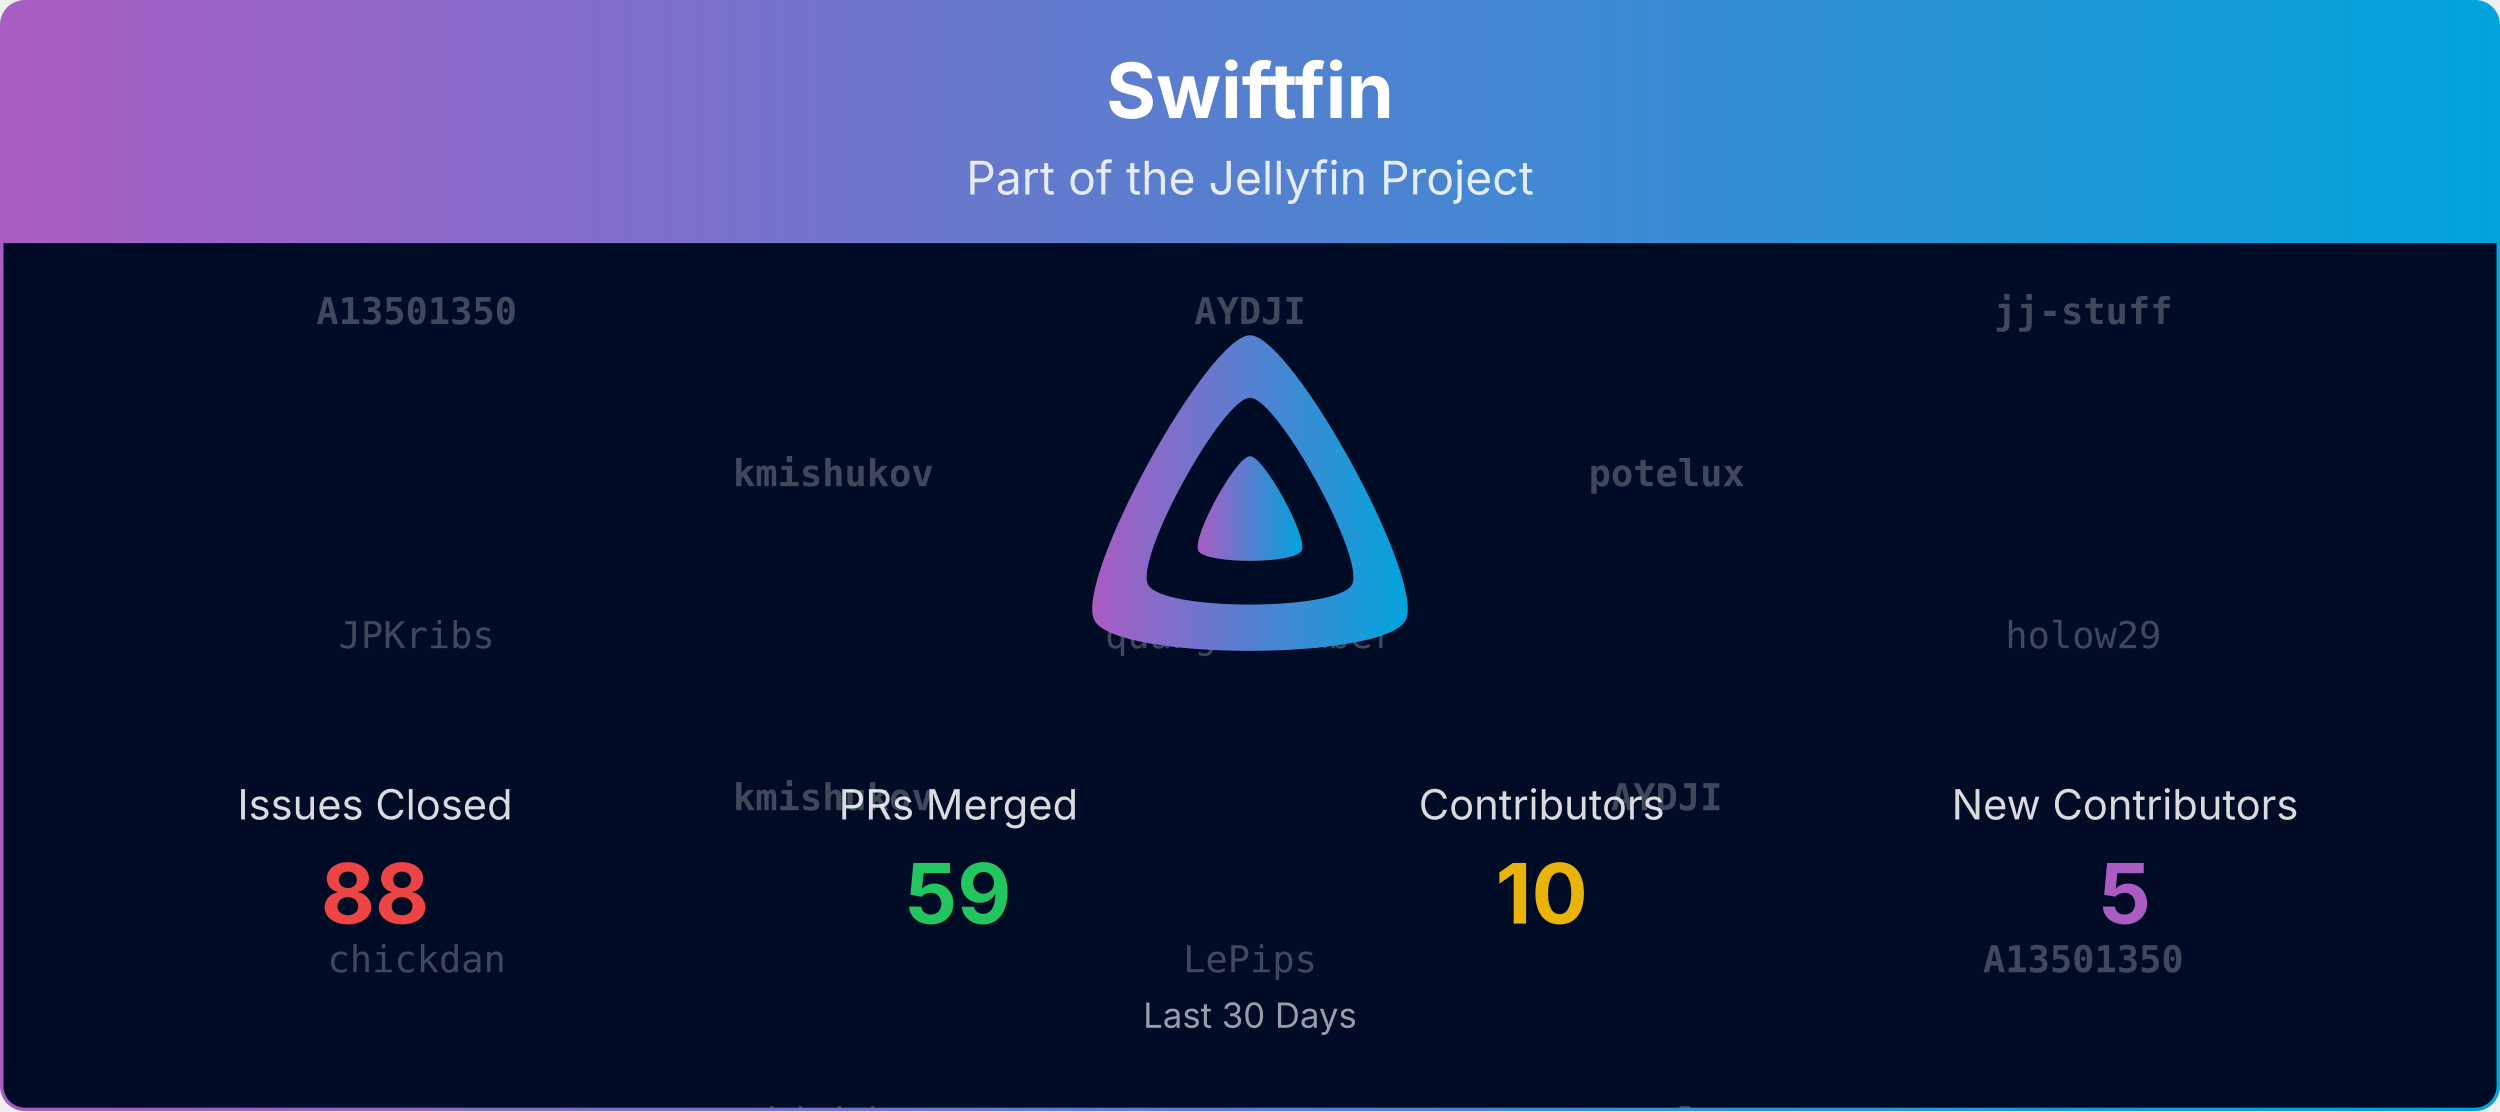
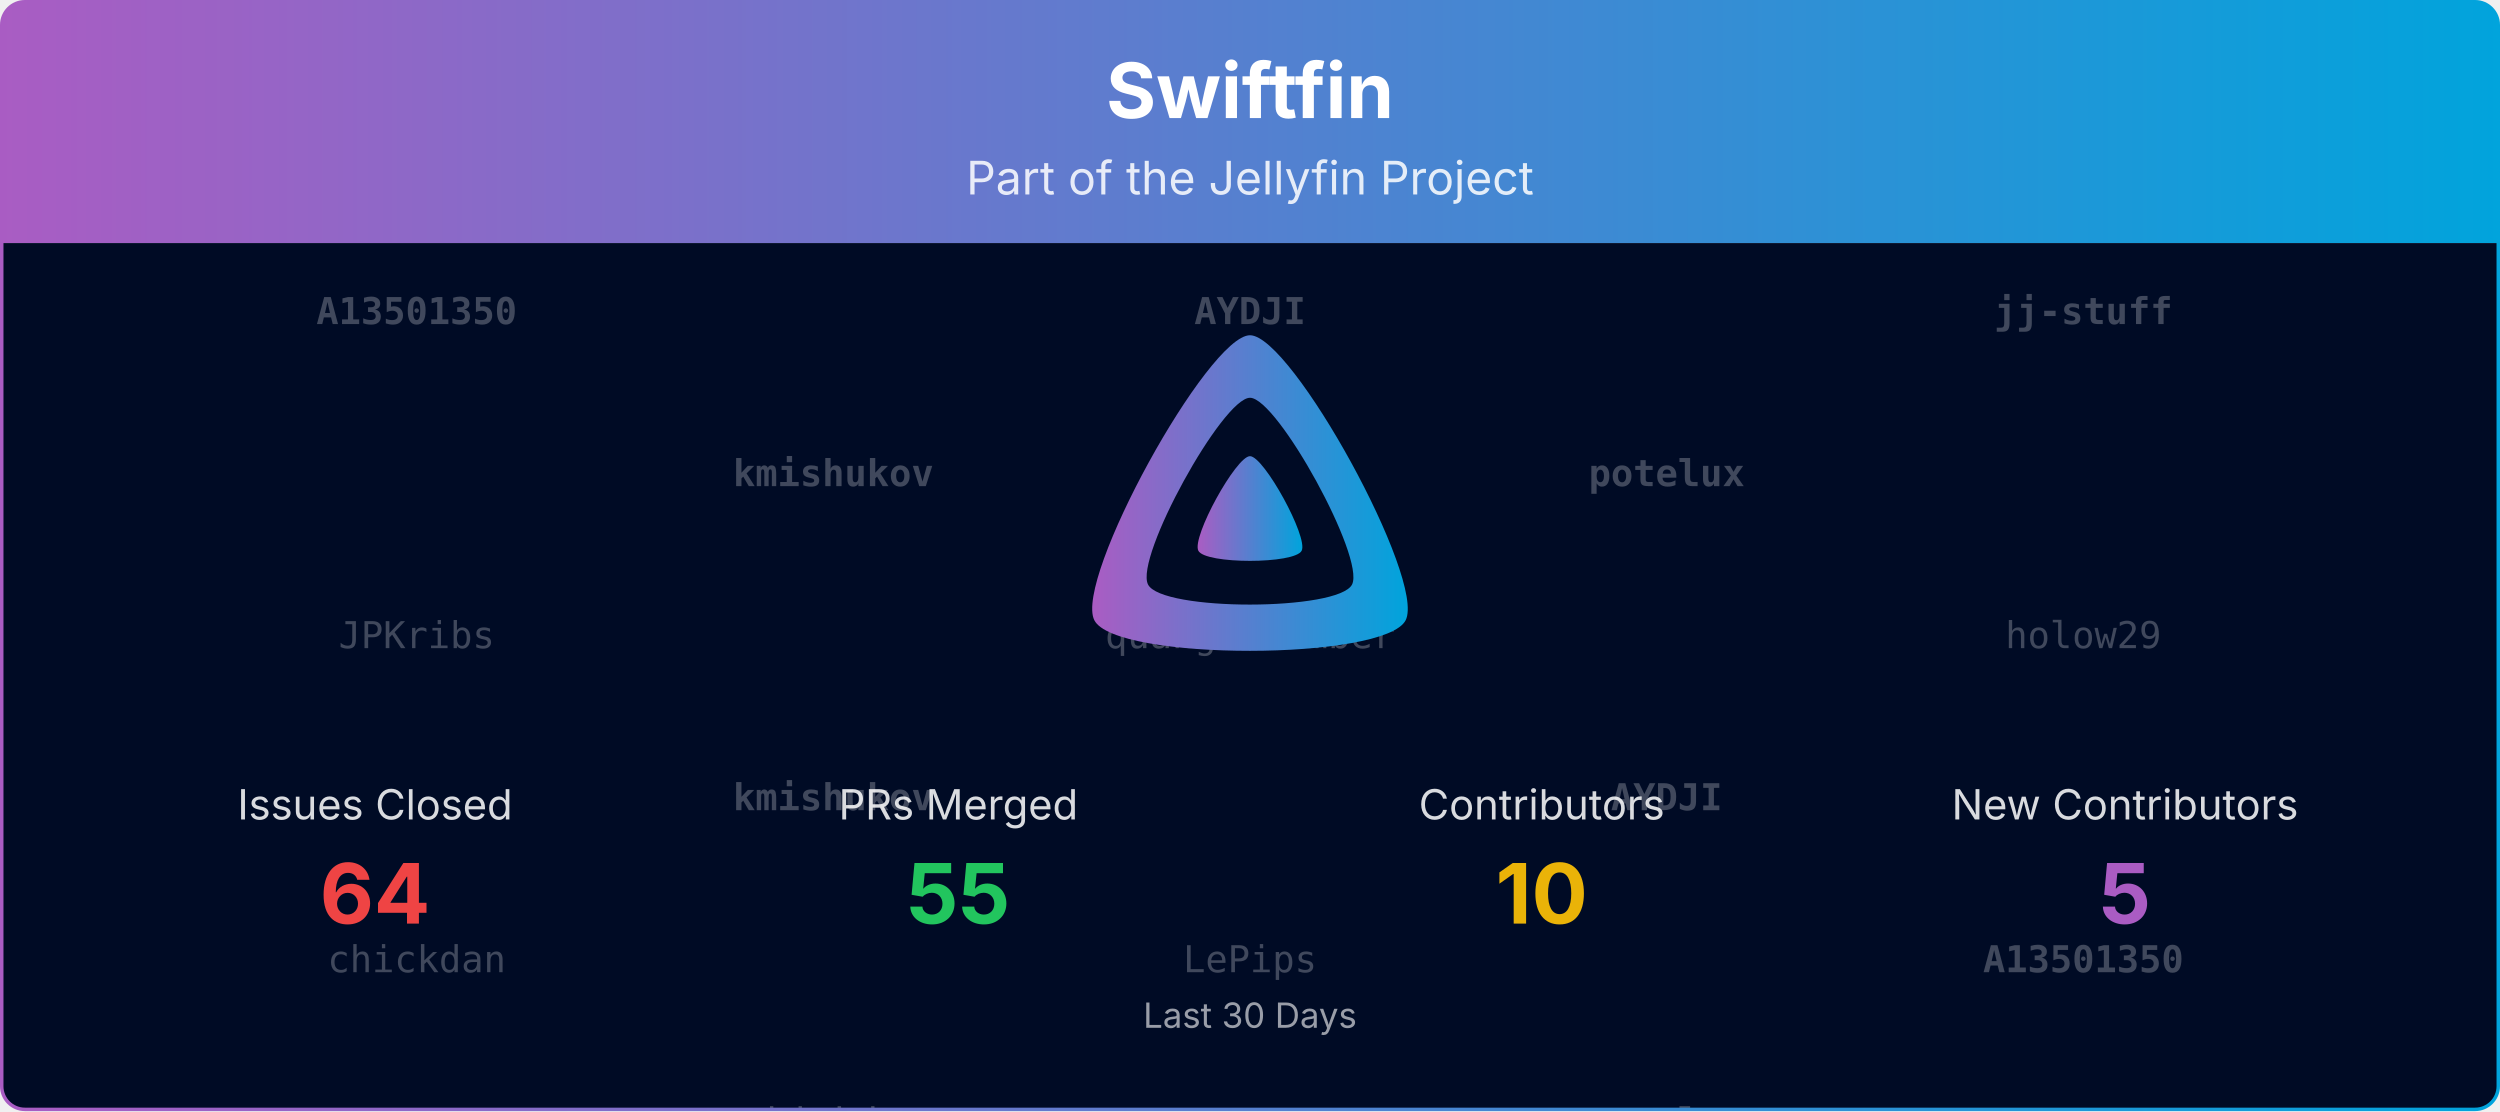
<svg xmlns="http://www.w3.org/2000/svg" viewBox="0 0 1080 480" width="100%" role="img" aria-label="Swiftfin">
  <defs>
    <linearGradient id="banner-swiftfin-grad" x1="0" y1="0" x2="1" y2="0">
      <stop offset="0%" stop-color="#AA5CC3" />
      <stop offset="100%" stop-color="#00A4DC" />
    </linearGradient>
    <clipPath id="banner-swiftfin-grad-clip">
      <rect x="0.75" y="0.75" width="1078.5" height="478.5" rx="10" ry="10" />
    </clipPath>
  </defs>
  <defs>
    <clipPath id="banner-swiftfin-grad-rain-clip">
      <rect x="0.75" y="105" width="1078.5" height="374.25" />
    </clipPath>
  </defs>
  <g clip-path="url(#banner-swiftfin-grad-clip)">
    <path d="M0.75,10.75 A10.0,10.0 0 0 1 10.75,0.75 L1069.25,0.75 A10.0,10.0 0 0 1 1079.25,10.75 L1079.25,105.00 L0.75,105.00 Z" fill="url(#banner-swiftfin-grad)" />
    <text x="540.0" y="51" text-anchor="middle" font-size="33" font-weight="700" font-family="Plus Jakarta Sans, system-ui, -apple-system, Segoe UI, sans-serif" fill="#ffffff">Swiftfin</text>
    <text x="540.0" y="84" text-anchor="middle" font-size="20" font-family="Plus Jakarta Sans, system-ui, -apple-system, Segoe UI, sans-serif" fill="#ffffff" opacity="0.85">Part of the Jellyfin Project</text>
    <rect x="0.75" y="105" width="1078.5" height="374.25" fill="#000b25" />
    <g opacity="0.25" clip-path="url(#banner-swiftfin-grad-rain-clip)" font-family="ui-monospace, SFMono-Regular, Menlo, Consolas, monospace" font-size="16" fill="#ffffff" text-anchor="middle">
      <g transform="translate(180.00,105)">
        <g>
          <animateTransform attributeName="transform" type="translate" values="0,-420;0,0" dur="10.00s" begin="-0.00s" repeatCount="indefinite" />
          <text y="35.0" font-weight="700">A13501350</text>
          <text y="175.0">JPKribs</text>
          <text y="315.0">chickdan</text>
          <text y="455.0" font-weight="700">A13501350</text>
          <text y="595.0">JPKribs</text>
          <text y="735.0">chickdan</text>
        </g>
      </g>
      <g transform="translate(540.00,105)">
        <g>
          <animateTransform attributeName="transform" type="translate" values="0,-420;0,0" dur="10.00s" begin="-1.91s" repeatCount="indefinite" />
          <text y="35.0" font-weight="700">AYDJI</text>
          <text y="175.0">quangDecember</text>
          <text y="315.0">LePips</text>
          <text y="455.0" font-weight="700">AYDJI</text>
          <text y="595.0">quangDecember</text>
          <text y="735.0">LePips</text>
        </g>
      </g>
      <g transform="translate(900.00,105)">
        <g>
          <animateTransform attributeName="transform" type="translate" values="0,-420;0,0" dur="10.00s" begin="-3.82s" repeatCount="indefinite" />
          <text y="35.0" font-weight="700">jj-stuff</text>
          <text y="175.0">holow29</text>
          <text y="315.0" font-weight="700">A13501350</text>
          <text y="455.0" font-weight="700">jj-stuff</text>
          <text y="595.0">holow29</text>
          <text y="735.0" font-weight="700">A13501350</text>
        </g>
      </g>
      <g transform="translate(360.00,105)">
        <g>
          <animateTransform attributeName="transform" type="translate" values="0,-420;0,0" dur="10.00s" begin="-5.73s" repeatCount="indefinite" />
          <text y="105.0" font-weight="700">kmishukov</text>
          <text y="245.0" font-weight="700">kmishukov</text>
          <text y="385.0">chickdan</text>
          <text y="525.0" font-weight="700">kmishukov</text>
          <text y="665.0" font-weight="700">kmishukov</text>
          <text y="805.0">chickdan</text>
        </g>
      </g>
      <g transform="translate(720.00,105)">
        <g>
          <animateTransform attributeName="transform" type="translate" values="0,-420;0,0" dur="10.00s" begin="-7.64s" repeatCount="indefinite" />
          <text y="105.0" font-weight="700">potelux</text>
          <text y="245.0" font-weight="700">AYDJI</text>
          <text y="385.0" font-weight="700">potelux</text>
          <text y="525.0" font-weight="700">potelux</text>
          <text y="665.0" font-weight="700">AYDJI</text>
          <text y="805.0" font-weight="700">potelux</text>
        </g>
      </g>
    </g>
    <g transform="translate(465.00,138.00) scale(0.29297)">
      <path fill="url(#banner-swiftfin-grad)" fill-rule="evenodd" d="M256,23.3c-61.6,0-259.8,359.4-229.6,420.1s429.3,60,459.2,0S317.6,23.3,256,23.3zM406.5,390.8c-19.6,39.3-281.1,39.8-300.9,0s110.1-275.3,150.4-275.3S426.1,351.4,406.5,390.8z" />
      <path fill="url(#banner-swiftfin-grad)" d="M256,201.6c-20.4,0-86.2,119.3-76.2,139.4s142.5,19.9,152.4,0S276.5,201.6,256,201.6z" />
    </g>
    <text x="162.0" y="354.0" text-anchor="middle" font-size="18" font-family="Plus Jakarta Sans, system-ui, -apple-system, Segoe UI, sans-serif" fill="#ffffff" opacity="0.85">Issues Closed</text>
-     <text x="162.0" y="399.0" text-anchor="middle" font-size="36" font-weight="700" font-family="Plus Jakarta Sans, system-ui, -apple-system, Segoe UI, sans-serif" fill="#ef4444">88</text>
+     <text x="162.0" y="399.0" text-anchor="middle" font-size="36" font-weight="700" font-family="Plus Jakarta Sans, system-ui, -apple-system, Segoe UI, sans-serif" fill="#ef4444">64</text>
    <text x="414.0" y="354.0" text-anchor="middle" font-size="18" font-family="Plus Jakarta Sans, system-ui, -apple-system, Segoe UI, sans-serif" fill="#ffffff" opacity="0.85">PRs Merged</text>
-     <text x="414.0" y="399.0" text-anchor="middle" font-size="36" font-weight="700" font-family="Plus Jakarta Sans, system-ui, -apple-system, Segoe UI, sans-serif" fill="#22c55e">59</text>
+     <text x="414.0" y="399.0" text-anchor="middle" font-size="36" font-weight="700" font-family="Plus Jakarta Sans, system-ui, -apple-system, Segoe UI, sans-serif" fill="#22c55e">55</text>
    <text x="666.0" y="354.0" text-anchor="middle" font-size="18" font-family="Plus Jakarta Sans, system-ui, -apple-system, Segoe UI, sans-serif" fill="#ffffff" opacity="0.85">Contributors</text>
    <text x="666.0" y="399.0" text-anchor="middle" font-size="36" font-weight="700" font-family="Plus Jakarta Sans, system-ui, -apple-system, Segoe UI, sans-serif" fill="#eab308">10</text>
    <text x="918.0" y="354.0" text-anchor="middle" font-size="18" font-family="Plus Jakarta Sans, system-ui, -apple-system, Segoe UI, sans-serif" fill="#ffffff" opacity="0.85">New Contributors</text>
    <text x="918.0" y="399.0" text-anchor="middle" font-size="36" font-weight="700" font-family="Plus Jakarta Sans, system-ui, -apple-system, Segoe UI, sans-serif" fill="#AA5CC3">5</text>
    <text x="540.0" y="444.0" text-anchor="middle" font-size="15" font-family="Plus Jakarta Sans, system-ui, -apple-system, Segoe UI, sans-serif" fill="#ffffff" opacity="0.6">Last 30 Days</text>
  </g>
  <rect x="0.75" y="0.75" width="1078.5" height="478.5" rx="10" ry="10" fill="none" stroke="url(#banner-swiftfin-grad)" stroke-width="1.5" />
</svg>
